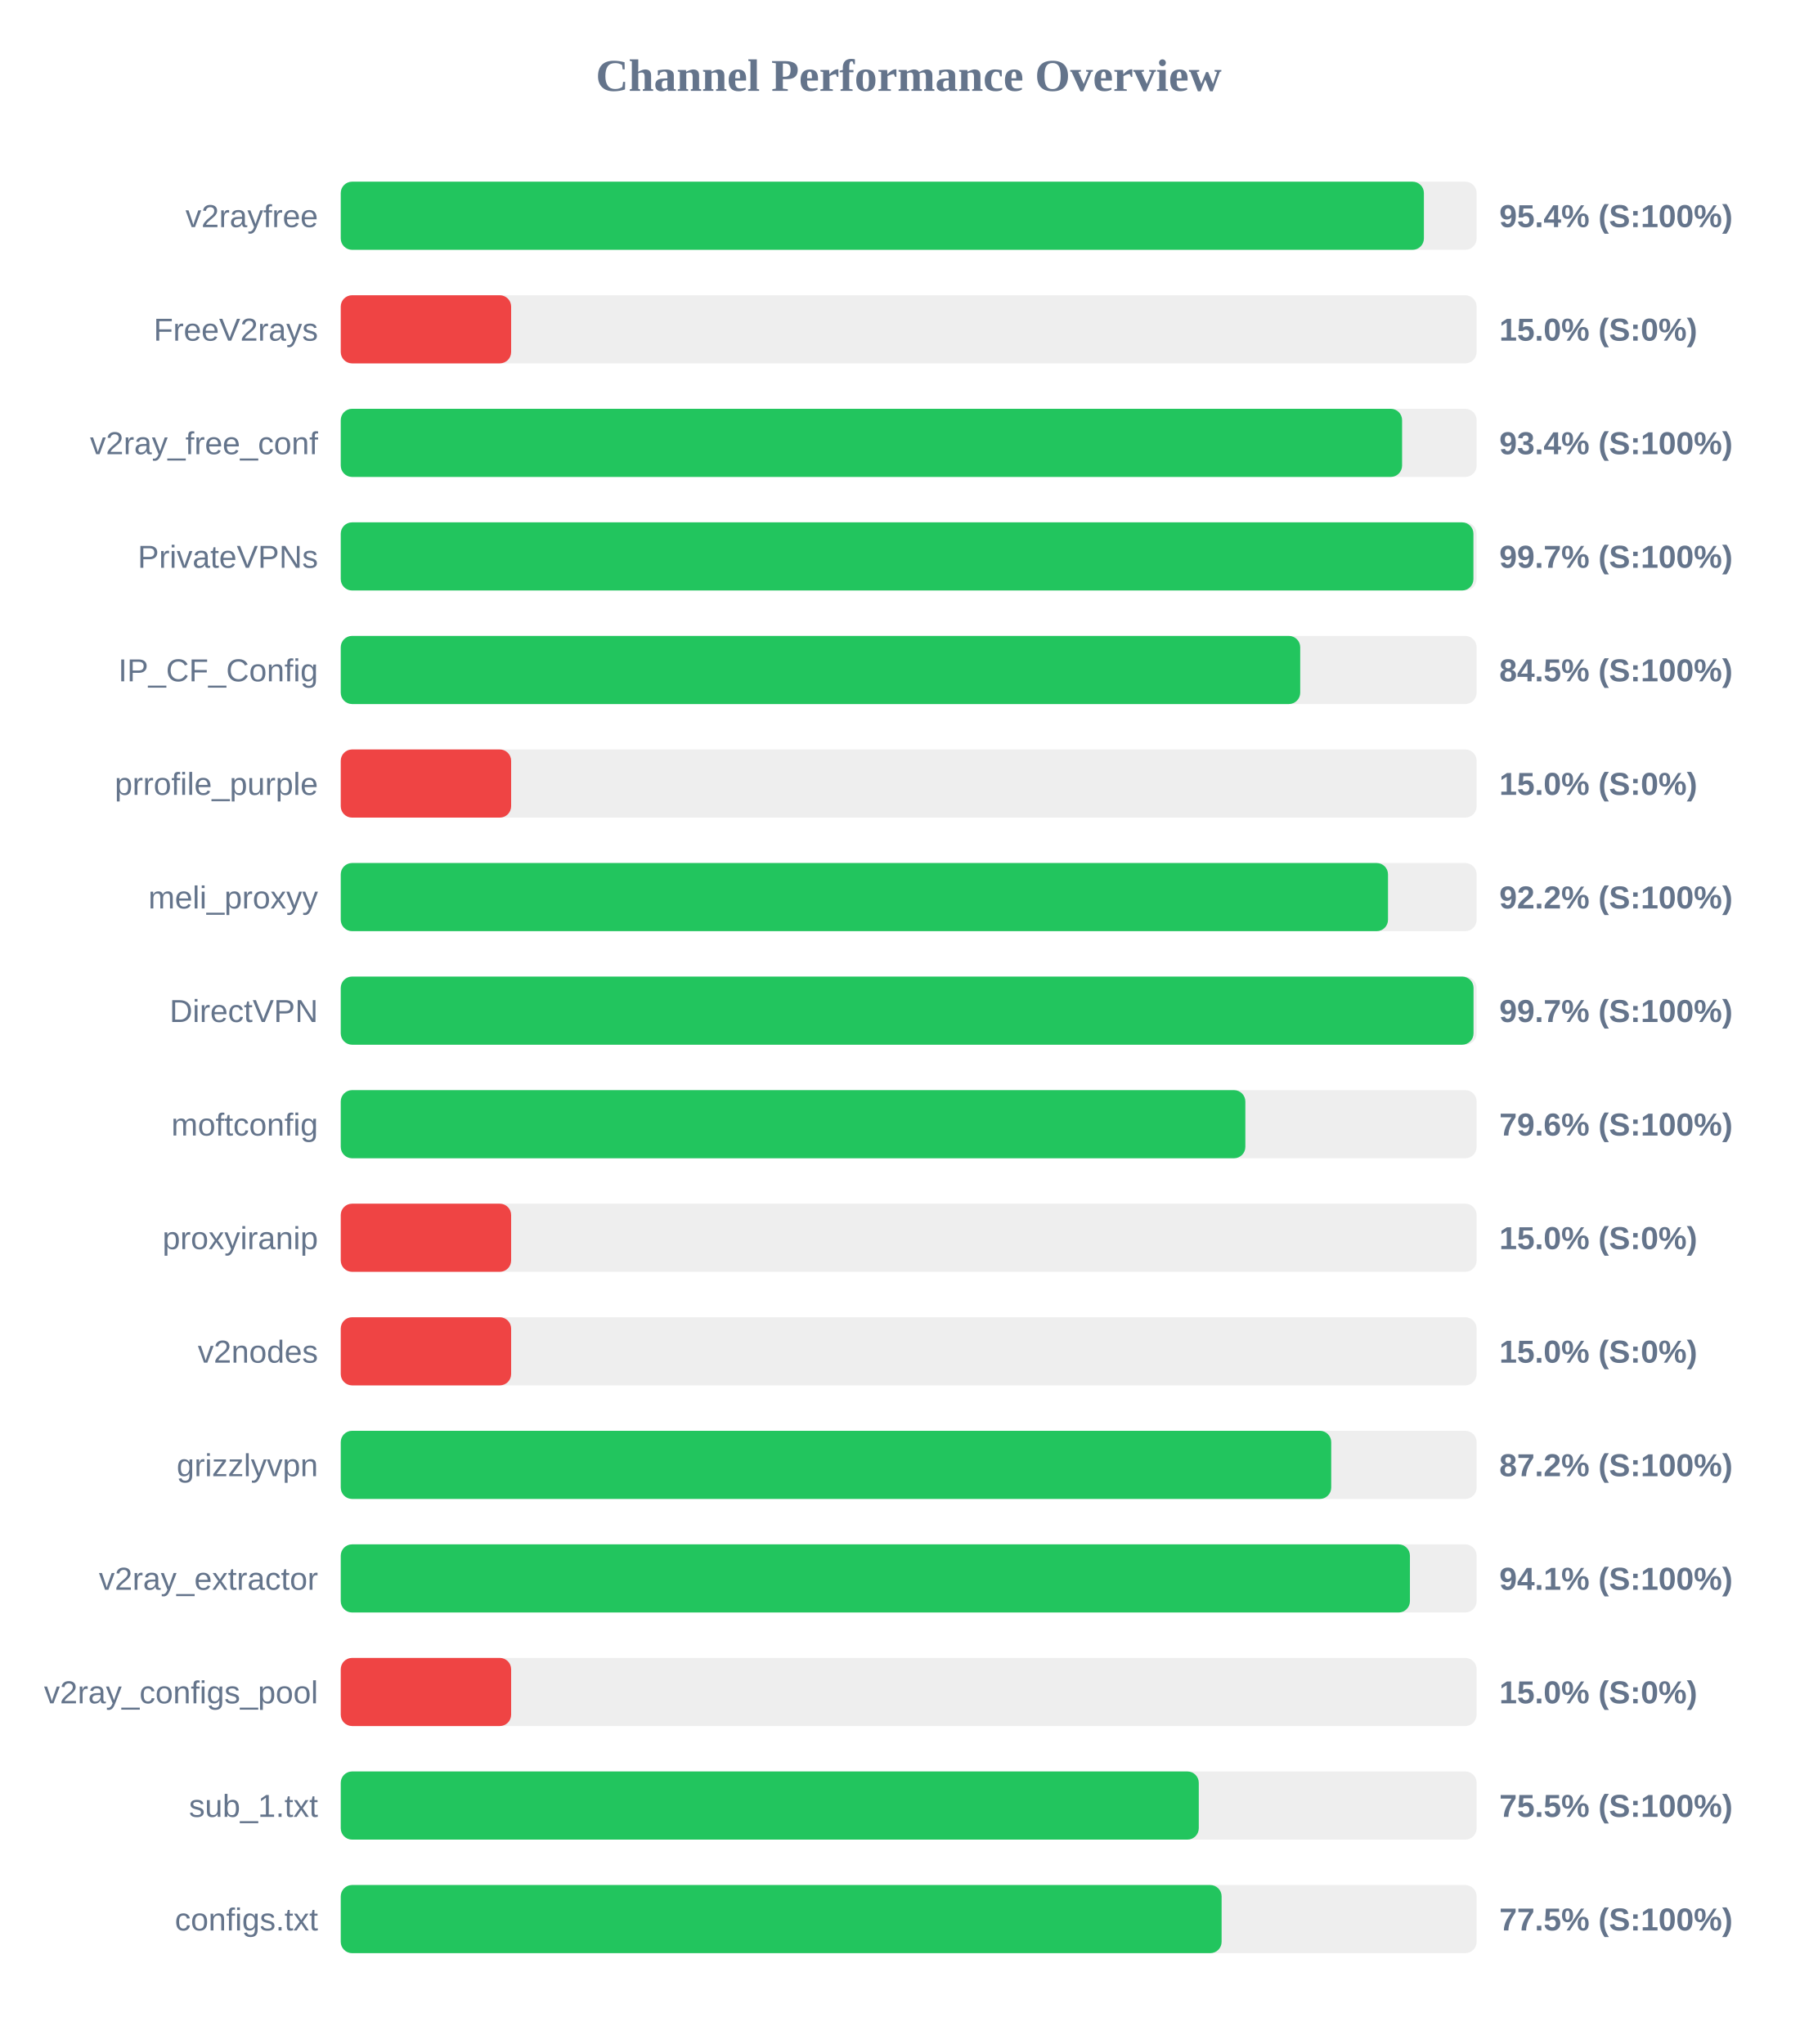
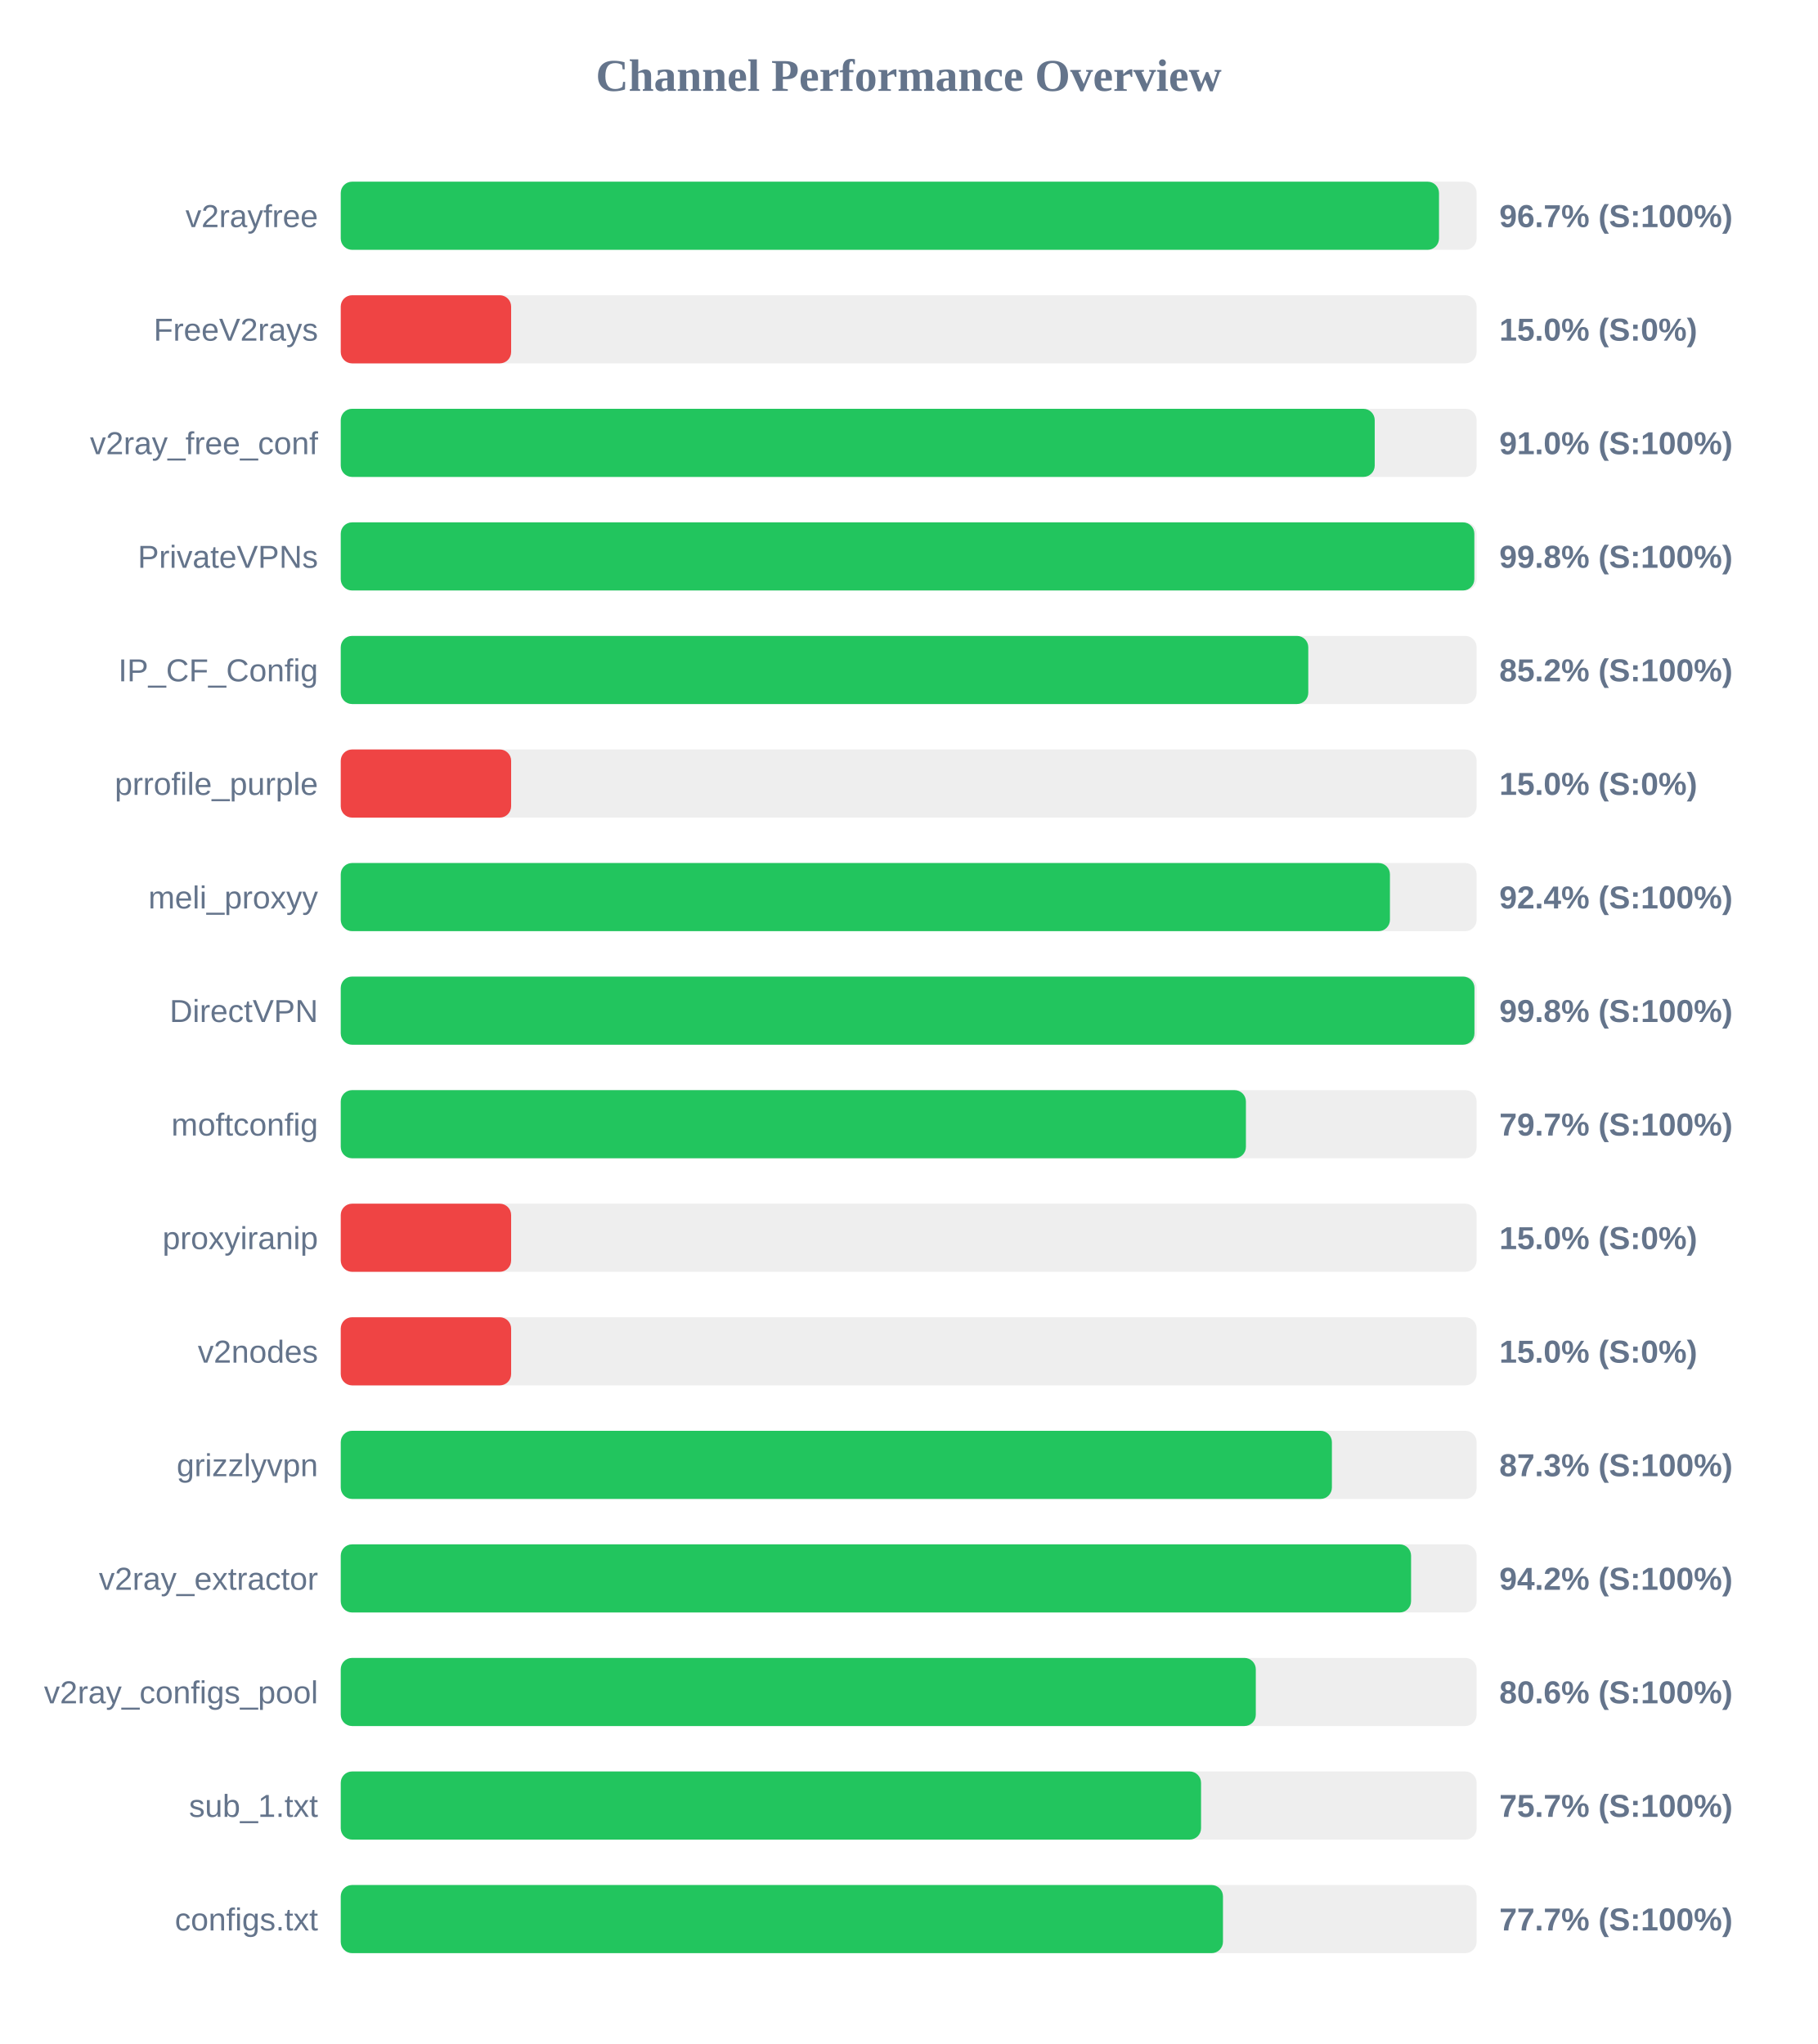
<svg xmlns="http://www.w3.org/2000/svg" width="800" height="900" version="1.1">
  <style>
        .row { font: 14px Arial; fill: #64748b; }
        .score { font: bold 14px Arial; fill: #64748b; }
    </style>
  <text x="400" y="40" text-anchor="middle" font-size="20px" font-weight="bold" fill="#64748b">Channel Performance Overview</text>
  <rect x="150" y="80" width="500" height="30" fill="#eee" rx="5" />
-   <rect x="150" y="80" width="476.8" height="30" fill="#22c55e" rx="5" />
+   <rect x="150" y="80" width="483.45" height="30" fill="#22c55e" rx="5" />
  <text x="140" y="100" text-anchor="end" class="row">v2rayfree</text>
-   <text x="660" y="100" text-anchor="start" class="score">95.4% (S:100%)</text>
+   <text x="660" y="100" text-anchor="start" class="score">96.7% (S:100%)</text>
  <rect x="150" y="130" width="500" height="30" fill="#eee" rx="5" />
  <rect x="150" y="130" width="75.0" height="30" fill="#ef4444" rx="5" />
  <text x="140" y="150" text-anchor="end" class="row">FreeV2rays</text>
  <text x="660" y="150" text-anchor="start" class="score">15.0% (S:0%)</text>
  <rect x="150" y="180" width="500" height="30" fill="#eee" rx="5" />
-   <rect x="150" y="180" width="467.2" height="30" fill="#22c55e" rx="5" />
+   <rect x="150" y="180" width="455.15" height="30" fill="#22c55e" rx="5" />
  <text x="140" y="200" text-anchor="end" class="row">v2ray_free_conf</text>
-   <text x="660" y="200" text-anchor="start" class="score">93.4% (S:100%)</text>
+   <text x="660" y="200" text-anchor="start" class="score">91.0% (S:100%)</text>
  <rect x="150" y="230" width="500" height="30" fill="#eee" rx="5" />
-   <rect x="150" y="230" width="498.6" height="30" fill="#22c55e" rx="5" />
+   <rect x="150" y="230" width="499.0" height="30" fill="#22c55e" rx="5" />
  <text x="140" y="250" text-anchor="end" class="row">PrivateVPNs</text>
-   <text x="660" y="250" text-anchor="start" class="score">99.7% (S:100%)</text>
+   <text x="660" y="250" text-anchor="start" class="score">99.8% (S:100%)</text>
  <rect x="150" y="280" width="500" height="30" fill="#eee" rx="5" />
-   <rect x="150" y="280" width="422.35" height="30" fill="#22c55e" rx="5" />
+   <rect x="150" y="280" width="425.9" height="30" fill="#22c55e" rx="5" />
  <text x="140" y="300" text-anchor="end" class="row">IP_CF_Config</text>
-   <text x="660" y="300" text-anchor="start" class="score">84.5% (S:100%)</text>
+   <text x="660" y="300" text-anchor="start" class="score">85.2% (S:100%)</text>
  <rect x="150" y="330" width="500" height="30" fill="#eee" rx="5" />
  <rect x="150" y="330" width="75.0" height="30" fill="#ef4444" rx="5" />
  <text x="140" y="350" text-anchor="end" class="row">prrofile_purple</text>
  <text x="660" y="350" text-anchor="start" class="score">15.0% (S:0%)</text>
  <rect x="150" y="380" width="500" height="30" fill="#eee" rx="5" />
-   <rect x="150" y="380" width="461.0" height="30" fill="#22c55e" rx="5" />
+   <rect x="150" y="380" width="461.85" height="30" fill="#22c55e" rx="5" />
  <text x="140" y="400" text-anchor="end" class="row">meli_proxyy</text>
-   <text x="660" y="400" text-anchor="start" class="score">92.2% (S:100%)</text>
+   <text x="660" y="400" text-anchor="start" class="score">92.4% (S:100%)</text>
  <rect x="150" y="430" width="500" height="30" fill="#eee" rx="5" />
-   <rect x="150" y="430" width="498.65" height="30" fill="#22c55e" rx="5" />
+   <rect x="150" y="430" width="499.05" height="30" fill="#22c55e" rx="5" />
  <text x="140" y="450" text-anchor="end" class="row">DirectVPN</text>
-   <text x="660" y="450" text-anchor="start" class="score">99.7% (S:100%)</text>
+   <text x="660" y="450" text-anchor="start" class="score">99.8% (S:100%)</text>
  <rect x="150" y="480" width="500" height="30" fill="#eee" rx="5" />
-   <rect x="150" y="480" width="398.2" height="30" fill="#22c55e" rx="5" />
+   <rect x="150" y="480" width="398.45" height="30" fill="#22c55e" rx="5" />
  <text x="140" y="500" text-anchor="end" class="row">moftconfig</text>
-   <text x="660" y="500" text-anchor="start" class="score">79.6% (S:100%)</text>
+   <text x="660" y="500" text-anchor="start" class="score">79.7% (S:100%)</text>
  <rect x="150" y="530" width="500" height="30" fill="#eee" rx="5" />
  <rect x="150" y="530" width="75.0" height="30" fill="#ef4444" rx="5" />
  <text x="140" y="550" text-anchor="end" class="row">proxyiranip</text>
  <text x="660" y="550" text-anchor="start" class="score">15.0% (S:0%)</text>
  <rect x="150" y="580" width="500" height="30" fill="#eee" rx="5" />
  <rect x="150" y="580" width="75.0" height="30" fill="#ef4444" rx="5" />
  <text x="140" y="600" text-anchor="end" class="row">v2nodes</text>
  <text x="660" y="600" text-anchor="start" class="score">15.0% (S:0%)</text>
  <rect x="150" y="630" width="500" height="30" fill="#eee" rx="5" />
-   <rect x="150" y="630" width="436.0" height="30" fill="#22c55e" rx="5" />
+   <rect x="150" y="630" width="436.3" height="30" fill="#22c55e" rx="5" />
  <text x="140" y="650" text-anchor="end" class="row">grizzlyvpn</text>
-   <text x="660" y="650" text-anchor="start" class="score">87.2% (S:100%)</text>
+   <text x="660" y="650" text-anchor="start" class="score">87.3% (S:100%)</text>
  <rect x="150" y="680" width="500" height="30" fill="#eee" rx="5" />
-   <rect x="150" y="680" width="470.65" height="30" fill="#22c55e" rx="5" />
+   <rect x="150" y="680" width="471.15" height="30" fill="#22c55e" rx="5" />
  <text x="140" y="700" text-anchor="end" class="row">v2ray_extractor</text>
-   <text x="660" y="700" text-anchor="start" class="score">94.1% (S:100%)</text>
+   <text x="660" y="700" text-anchor="start" class="score">94.2% (S:100%)</text>
  <rect x="150" y="730" width="500" height="30" fill="#eee" rx="5" />
-   <rect x="150" y="730" width="75.0" height="30" fill="#ef4444" rx="5" />
+   <rect x="150" y="730" width="402.8" height="30" fill="#22c55e" rx="5" />
  <text x="140" y="750" text-anchor="end" class="row">v2ray_configs_pool</text>
-   <text x="660" y="750" text-anchor="start" class="score">15.0% (S:0%)</text>
+   <text x="660" y="750" text-anchor="start" class="score">80.6% (S:100%)</text>
  <rect x="150" y="780" width="500" height="30" fill="#eee" rx="5" />
-   <rect x="150" y="780" width="377.7" height="30" fill="#22c55e" rx="5" />
+   <rect x="150" y="780" width="378.7" height="30" fill="#22c55e" rx="5" />
  <text x="140" y="800" text-anchor="end" class="row">sub_1.txt</text>
-   <text x="660" y="800" text-anchor="start" class="score">75.5% (S:100%)</text>
+   <text x="660" y="800" text-anchor="start" class="score">75.7% (S:100%)</text>
  <rect x="150" y="830" width="500" height="30" fill="#eee" rx="5" />
-   <rect x="150" y="830" width="387.75" height="30" fill="#22c55e" rx="5" />
+   <rect x="150" y="830" width="388.35" height="30" fill="#22c55e" rx="5" />
  <text x="140" y="850" text-anchor="end" class="row">configs.txt</text>
-   <text x="660" y="850" text-anchor="start" class="score">77.5% (S:100%)</text>
+   <text x="660" y="850" text-anchor="start" class="score">77.7% (S:100%)</text>
</svg>
